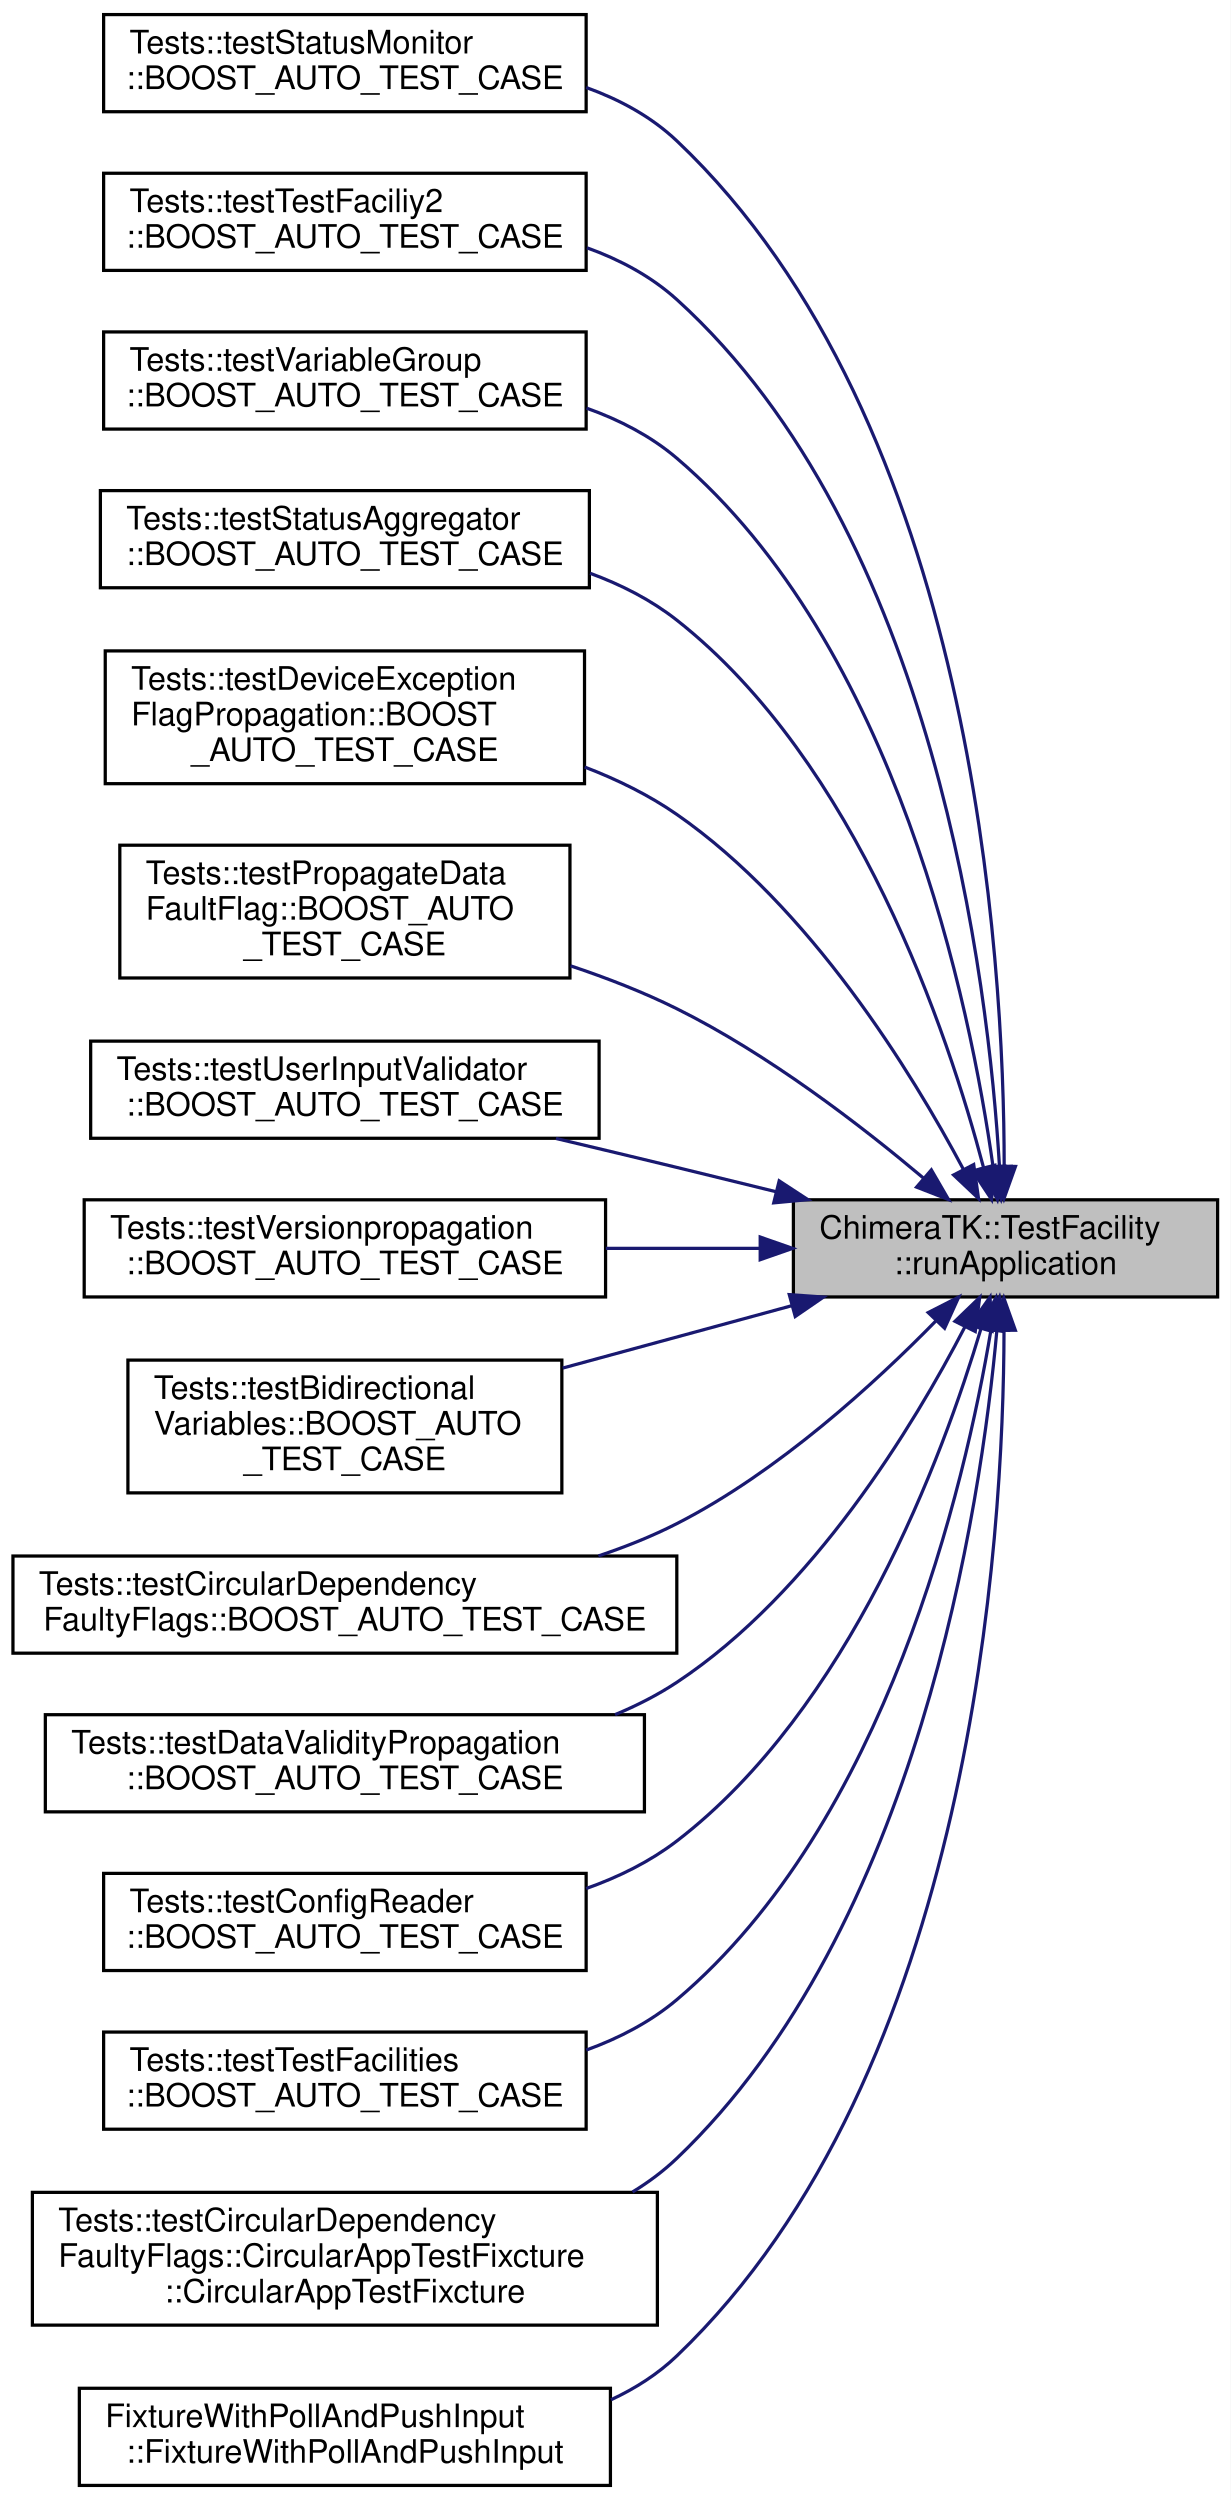
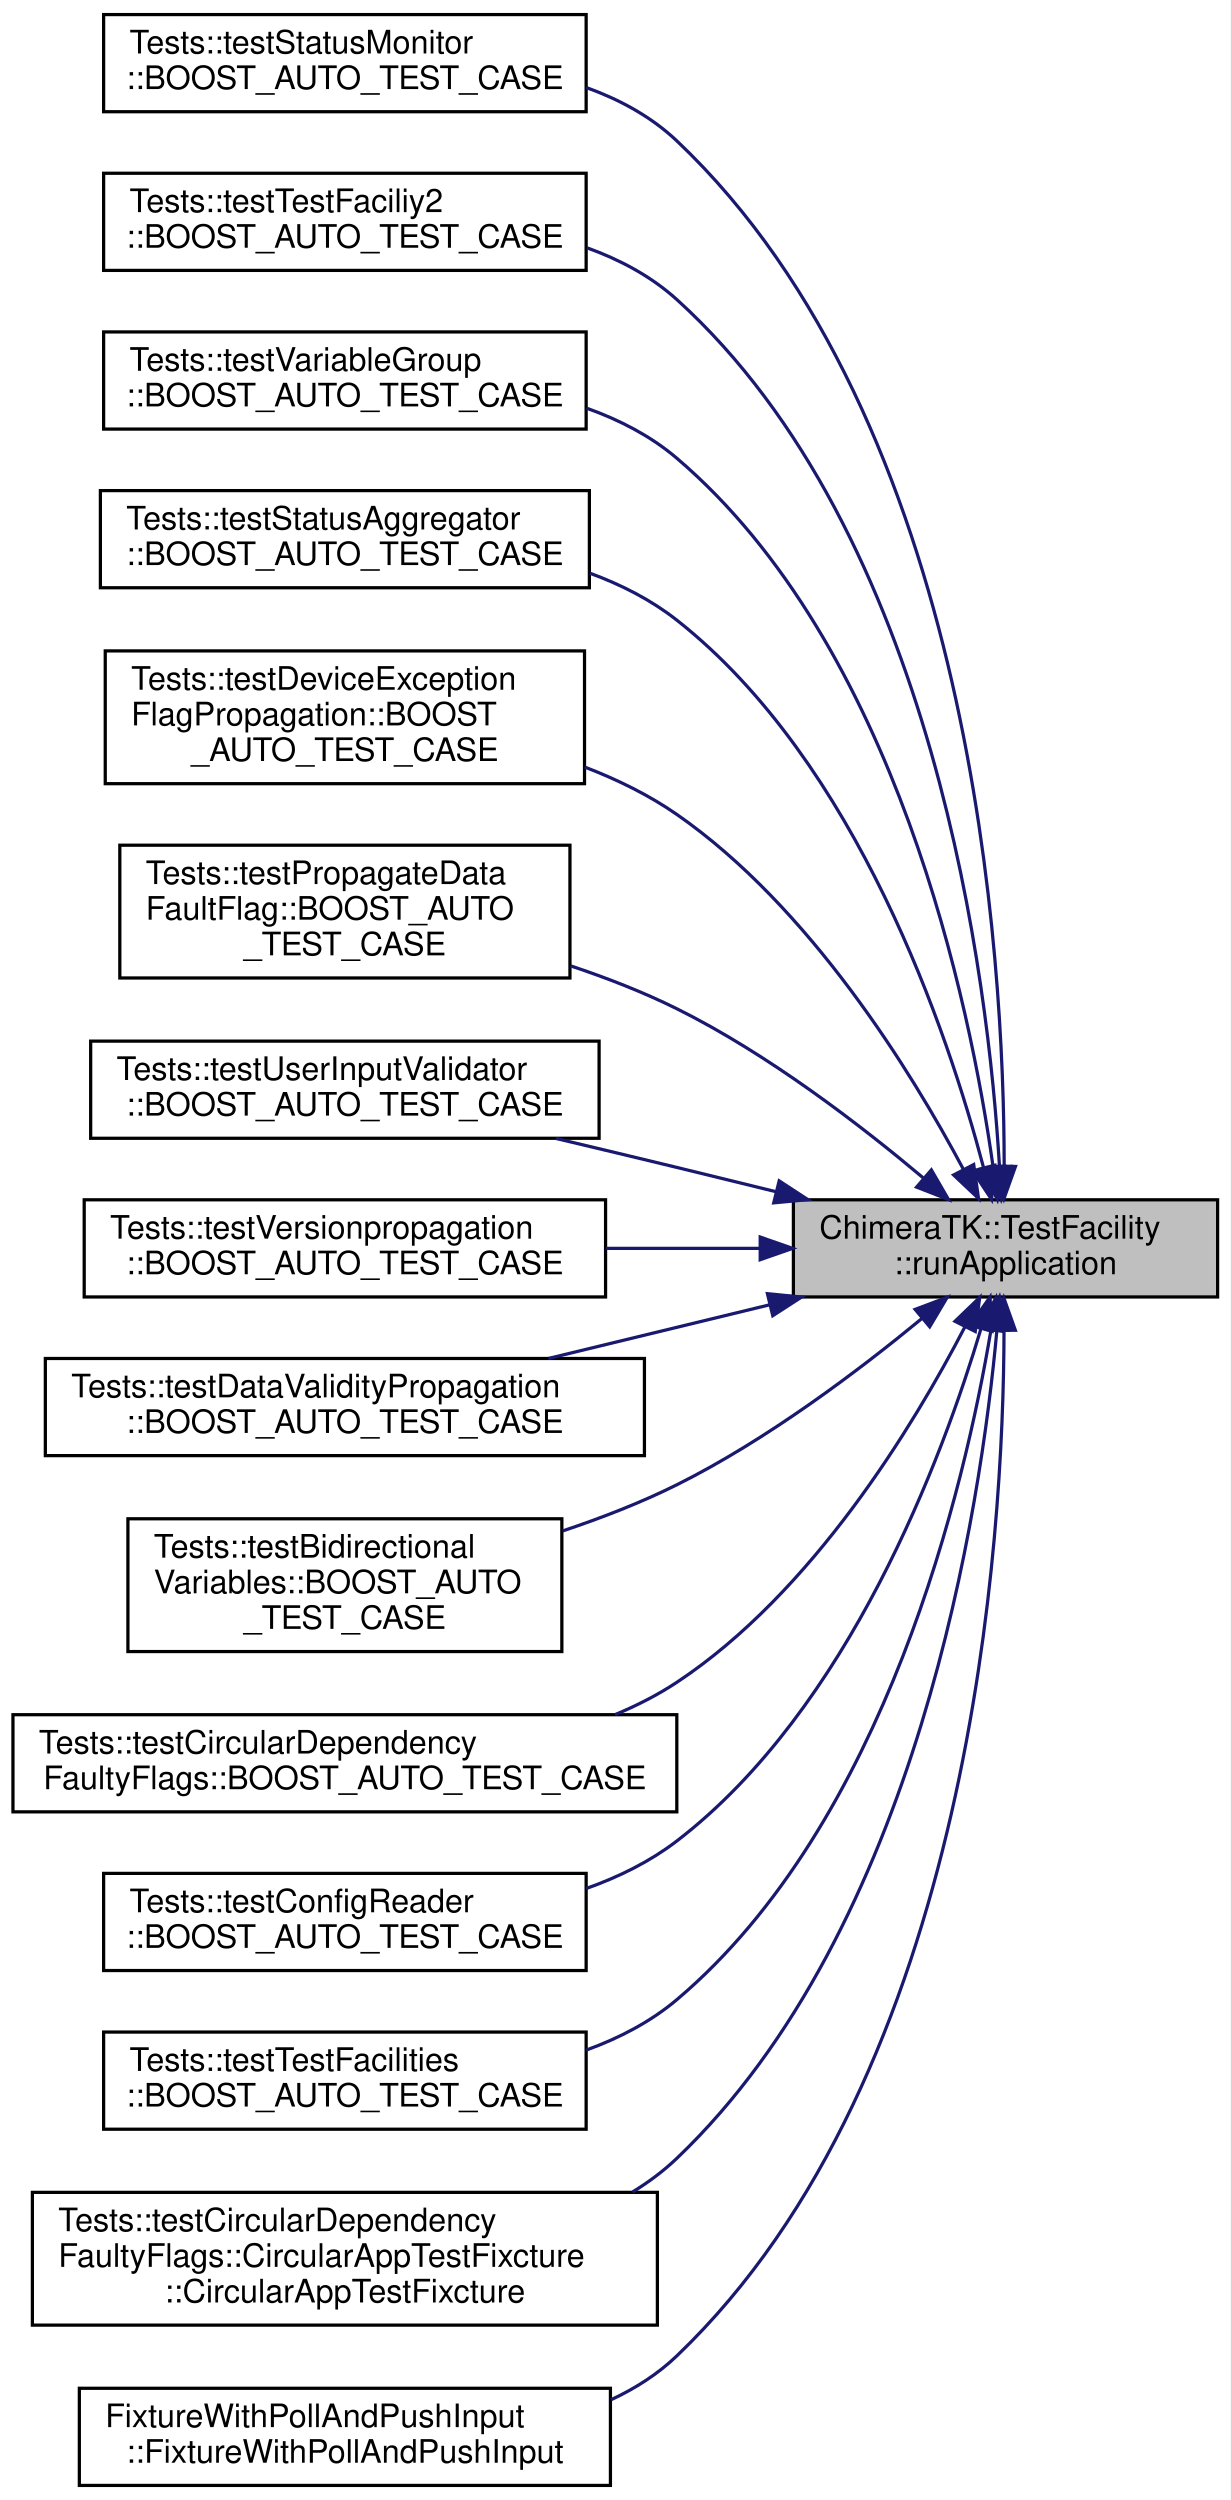
<svg xmlns="http://www.w3.org/2000/svg" xmlns:xlink="http://www.w3.org/1999/xlink" width="380pt" height="772pt" viewBox="0.00 0.00 380.00 772.00">
  <g id="graph0" class="graph" transform="scale(1 1) rotate(0) translate(4 768)">
    <polygon fill="white" stroke="transparent" points="-4,4 -4,-768 376,-768 376,4 -4,4" />
    <g id="node1" class="node">
      <g id="a_node1">
        <a xlink:title="Start the application in testable mode.">
          <polygon fill="#bfbfbf" stroke="black" points="241,-367.5 241,-397.5 372,-397.5 372,-367.5 241,-367.5" />
          <text text-anchor="start" x="249" y="-385.5" font-family="Helvetica,sans-Serif" font-size="10.00">ChimeraTK::TestFacility</text>
          <text text-anchor="middle" x="306.5" y="-374.5" font-family="Helvetica,sans-Serif" font-size="10.00">::runApplication</text>
        </a>
      </g>
    </g>
    <g id="node2" class="node">
      <g id="a_node2">
        <a xlink:href="namespace_tests_1_1test_status_monitor.html#a18acf83c22d53a8e0ff4216a1f3a9cf3" target="_top" xlink:title=" ">
          <polygon fill="white" stroke="black" points="28,-733.5 28,-763.5 177,-763.5 177,-733.5 28,-733.5" />
          <text text-anchor="start" x="36" y="-751.5" font-family="Helvetica,sans-Serif" font-size="10.00">Tests::testStatusMonitor</text>
          <text text-anchor="middle" x="102.5" y="-740.5" font-family="Helvetica,sans-Serif" font-size="10.00">::BOOST_AUTO_TEST_CASE</text>
        </a>
      </g>
    </g>
    <g id="edge1" class="edge">
      <path fill="none" stroke="midnightblue" d="M306.09,-408.13C306.07,-471.66 296.74,-637.55 205,-724.5 197.11,-731.97 187.35,-737.26 177.02,-740.98" />
      <polygon fill="midnightblue" stroke="midnightblue" points="309.58,-407.8 306.01,-397.83 302.58,-407.86 309.58,-407.8" />
    </g>
    <g id="node3" class="node">
      <g id="a_node3">
        <a xlink:href="namespace_tests_1_1test_test_faciliy2.html#a529cfe2bee649cd0360ed2997ce71af5" target="_top" xlink:title=" ">
          <polygon fill="white" stroke="black" points="28,-684.5 28,-714.5 177,-714.5 177,-684.5 28,-684.5" />
          <text text-anchor="start" x="36" y="-702.5" font-family="Helvetica,sans-Serif" font-size="10.00">Tests::testTestFaciliy2</text>
          <text text-anchor="middle" x="102.5" y="-691.5" font-family="Helvetica,sans-Serif" font-size="10.00">::BOOST_AUTO_TEST_CASE</text>
        </a>
      </g>
    </g>
    <g id="edge2" class="edge">
      <path fill="none" stroke="midnightblue" d="M304.63,-407.93C301.23,-464.85 284.76,-603.22 205,-675.5 197.08,-682.67 187.43,-687.82 177.25,-691.48" />
      <polygon fill="midnightblue" stroke="midnightblue" points="308.13,-407.83 305.14,-397.67 301.14,-407.48 308.13,-407.83" />
    </g>
    <g id="node4" class="node">
      <g id="a_node4">
        <a xlink:href="namespace_tests_1_1test_variable_group.html#a7a6e1eaac824f570dd1b13c0a3b4fab9" target="_top" xlink:title=" ">
          <polygon fill="white" stroke="black" points="28,-635.5 28,-665.5 177,-665.5 177,-635.5 28,-635.5" />
          <text text-anchor="start" x="36" y="-653.5" font-family="Helvetica,sans-Serif" font-size="10.00">Tests::testVariableGroup</text>
          <text text-anchor="middle" x="102.5" y="-642.5" font-family="Helvetica,sans-Serif" font-size="10.00">::BOOST_AUTO_TEST_CASE</text>
        </a>
      </g>
    </g>
    <g id="edge3" class="edge">
      <path fill="none" stroke="midnightblue" d="M302.65,-407.76C295.65,-457.56 272.89,-568.6 205,-626.5 196.94,-633.37 187.26,-638.36 177.13,-641.96" />
      <polygon fill="midnightblue" stroke="midnightblue" points="306.16,-407.93 303.99,-397.56 299.22,-407.02 306.16,-407.93" />
    </g>
    <g id="node5" class="node">
      <g id="a_node5">
        <a xlink:href="namespace_tests_1_1test_status_aggregator.html#a2372f58f961ea68487a8c2364ba9f80c" target="_top" xlink:title=" ">
          <polygon fill="white" stroke="black" points="27,-586.5 27,-616.5 178,-616.5 178,-586.5 27,-586.5" />
          <text text-anchor="start" x="35" y="-604.5" font-family="Helvetica,sans-Serif" font-size="10.00">Tests::testStatusAggregator</text>
          <text text-anchor="middle" x="102.5" y="-593.5" font-family="Helvetica,sans-Serif" font-size="10.00">::BOOST_AUTO_TEST_CASE</text>
        </a>
      </g>
    </g>
    <g id="edge4" class="edge">
      <path fill="none" stroke="midnightblue" d="M299.71,-407.48C288.72,-449.14 260.78,-532.56 205,-576.5 197.09,-582.73 187.84,-587.44 178.2,-590.98" />
      <polygon fill="midnightblue" stroke="midnightblue" points="303.15,-408.16 302.2,-397.6 296.36,-406.44 303.15,-408.16" />
    </g>
    <g id="node6" class="node">
      <g id="a_node6">
        <a xlink:href="namespace_tests_1_1test_device_exception_flag_propagation.html#a8f0b60e1ad837f067fcc8662277fd7a9" target="_top" xlink:title=" ">
          <polygon fill="white" stroke="black" points="28.5,-526 28.5,-567 176.5,-567 176.5,-526 28.5,-526" />
          <text text-anchor="start" x="36.5" y="-555" font-family="Helvetica,sans-Serif" font-size="10.00">Tests::testDeviceException</text>
          <text text-anchor="start" x="36.5" y="-544" font-family="Helvetica,sans-Serif" font-size="10.00">FlagPropagation::BOOST</text>
          <text text-anchor="middle" x="102.5" y="-533" font-family="Helvetica,sans-Serif" font-size="10.00">_AUTO_TEST_CASE</text>
        </a>
      </g>
    </g>
    <g id="edge5" class="edge">
      <path fill="none" stroke="midnightblue" d="M293.5,-406.91C277.45,-437.07 246.16,-487.9 205,-516.5 196.4,-522.48 186.6,-527.28 176.55,-531.14" />
      <polygon fill="midnightblue" stroke="midnightblue" points="296.68,-408.39 298.17,-397.9 290.47,-405.17 296.68,-408.39" />
    </g>
    <g id="node7" class="node">
      <g id="a_node7">
        <a xlink:href="namespace_tests_1_1test_propagate_data_fault_flag.html#a8cc0ce058ee15bb4aea1a6f2ae3fcf59" target="_top" xlink:title=" ">
          <polygon fill="white" stroke="black" points="33,-466 33,-507 172,-507 172,-466 33,-466" />
          <text text-anchor="start" x="41" y="-495" font-family="Helvetica,sans-Serif" font-size="10.00">Tests::testPropagateData</text>
          <text text-anchor="start" x="41" y="-484" font-family="Helvetica,sans-Serif" font-size="10.00">FaultFlag::BOOST_AUTO</text>
          <text text-anchor="middle" x="102.5" y="-473" font-family="Helvetica,sans-Serif" font-size="10.00">_TEST_CASE</text>
        </a>
      </g>
    </g>
    <g id="edge6" class="edge">
      <path fill="none" stroke="midnightblue" d="M281.17,-404.2C261.74,-420.56 233.19,-442.5 205,-456.5 194.71,-461.61 183.4,-466.01 172.18,-469.75" />
      <polygon fill="midnightblue" stroke="midnightblue" points="283.6,-406.74 288.91,-397.57 279.04,-401.42 283.6,-406.74" />
    </g>
    <g id="node8" class="node">
      <g id="a_node8">
        <a xlink:href="namespace_tests_1_1test_user_input_validator.html#a10813f0ae613d23f75d6a3a43c51602e" target="_top" xlink:title=" ">
          <polygon fill="white" stroke="black" points="24,-416.5 24,-446.5 181,-446.5 181,-416.5 24,-416.5" />
          <text text-anchor="start" x="32" y="-434.5" font-family="Helvetica,sans-Serif" font-size="10.00">Tests::testUserInputValidator</text>
          <text text-anchor="middle" x="102.5" y="-423.5" font-family="Helvetica,sans-Serif" font-size="10.00">::BOOST_AUTO_TEST_CASE</text>
        </a>
      </g>
    </g>
    <g id="edge7" class="edge">
      <path fill="none" stroke="midnightblue" d="M235.69,-399.98C225.41,-402.52 214.93,-405.09 205,-407.5 192.95,-410.42 180.08,-413.5 167.69,-416.44" />
      <polygon fill="midnightblue" stroke="midnightblue" points="236.61,-403.35 245.48,-397.55 234.93,-396.56 236.61,-403.35" />
    </g>
    <g id="node9" class="node">
      <g id="a_node9">
        <a xlink:href="namespace_tests_1_1test_versionpropagation.html#a0b0119f9975cc5117c724626c8d926a6" target="_top" xlink:title=" ">
          <polygon fill="white" stroke="black" points="22,-367.5 22,-397.5 183,-397.5 183,-367.5 22,-367.5" />
          <text text-anchor="start" x="30" y="-385.5" font-family="Helvetica,sans-Serif" font-size="10.00">Tests::testVersionpropagation</text>
          <text text-anchor="middle" x="102.5" y="-374.5" font-family="Helvetica,sans-Serif" font-size="10.00">::BOOST_AUTO_TEST_CASE</text>
        </a>
      </g>
    </g>
    <g id="edge8" class="edge">
      <path fill="none" stroke="midnightblue" d="M230.7,-382.5C215.18,-382.5 198.78,-382.5 183.1,-382.5" />
      <polygon fill="midnightblue" stroke="midnightblue" points="230.75,-386 240.75,-382.5 230.75,-379 230.75,-386" />
    </g>
    <g id="node10" class="node">
      <g id="a_node10">
-         <a xlink:href="namespace_tests_1_1test_bidirectional_variables.html#a83e862b532f2e9e51c667eee195c3d15" target="_top" xlink:title=" ">
-           <polygon fill="white" stroke="black" points="35.5,-307 35.5,-348 169.5,-348 169.5,-307 35.5,-307" />
-           <text text-anchor="start" x="43.5" y="-336" font-family="Helvetica,sans-Serif" font-size="10.00">Tests::testBidirectional</text>
-           <text text-anchor="start" x="43.5" y="-325" font-family="Helvetica,sans-Serif" font-size="10.00">Variables::BOOST_AUTO</text>
-           <text text-anchor="middle" x="102.5" y="-314" font-family="Helvetica,sans-Serif" font-size="10.00">_TEST_CASE</text>
+         <a xlink:href="namespace_tests_1_1test_data_validity_propagation.html#ab88a85fdf5ec01cfa635725c46456f99" target="_top" xlink:title=" ">
+           <polygon fill="white" stroke="black" points="10,-318.5 10,-348.5 195,-348.5 195,-318.5 10,-318.5" />
+           <text text-anchor="start" x="18" y="-336.5" font-family="Helvetica,sans-Serif" font-size="10.00">Tests::testDataValidityPropagation</text>
+           <text text-anchor="middle" x="102.5" y="-325.5" font-family="Helvetica,sans-Serif" font-size="10.00">::BOOST_AUTO_TEST_CASE</text>
        </a>
      </g>
    </g>
    <g id="edge9" class="edge">
-       <path fill="none" stroke="midnightblue" d="M240.46,-364.79C217.85,-358.64 192.47,-351.73 169.76,-345.54" />
-       <polygon fill="midnightblue" stroke="midnightblue" points="239.73,-368.22 250.3,-367.47 241.57,-361.47 239.73,-368.22" />
+       <path fill="none" stroke="midnightblue" d="M233.75,-365.1C211.41,-359.68 186.97,-353.75 165.36,-348.51" />
+       <polygon fill="midnightblue" stroke="midnightblue" points="232.98,-368.51 243.52,-367.47 234.63,-361.71 232.98,-368.51" />
    </g>
    <g id="node11" class="node">
      <g id="a_node11">
-         <a xlink:href="namespace_tests_1_1test_circular_dependency_faulty_flags.html#af09cbb6df08b8bdec5d281be5d192df8" target="_top" xlink:title=" ">
-           <polygon fill="white" stroke="black" points="0,-257.5 0,-287.5 205,-287.5 205,-257.5 0,-257.5" />
-           <text text-anchor="start" x="8" y="-275.5" font-family="Helvetica,sans-Serif" font-size="10.00">Tests::testCircularDependency</text>
-           <text text-anchor="middle" x="102.5" y="-264.5" font-family="Helvetica,sans-Serif" font-size="10.00">FaultyFlags::BOOST_AUTO_TEST_CASE</text>
+         <a xlink:href="namespace_tests_1_1test_bidirectional_variables.html#a83e862b532f2e9e51c667eee195c3d15" target="_top" xlink:title=" ">
+           <polygon fill="white" stroke="black" points="35.5,-258 35.5,-299 169.5,-299 169.5,-258 35.5,-258" />
+           <text text-anchor="start" x="43.5" y="-287" font-family="Helvetica,sans-Serif" font-size="10.00">Tests::testBidirectional</text>
+           <text text-anchor="start" x="43.5" y="-276" font-family="Helvetica,sans-Serif" font-size="10.00">Variables::BOOST_AUTO</text>
+           <text text-anchor="middle" x="102.5" y="-265" font-family="Helvetica,sans-Serif" font-size="10.00">_TEST_CASE</text>
        </a>
      </g>
    </g>
    <g id="edge10" class="edge">
-       <path fill="none" stroke="midnightblue" d="M285.14,-360.24C266.2,-340.86 236.27,-313.45 205,-297.5 197.4,-293.62 189.17,-290.33 180.8,-287.53" />
-       <polygon fill="midnightblue" stroke="midnightblue" points="282.63,-362.68 292.07,-367.49 287.69,-357.84 282.63,-362.68" />
+       <path fill="none" stroke="midnightblue" d="M280.73,-360.89C261.27,-344.83 232.87,-323.39 205,-309.5 193.95,-303.99 181.73,-299.25 169.72,-295.24" />
+       <polygon fill="midnightblue" stroke="midnightblue" points="278.59,-363.66 288.5,-367.4 283.09,-358.29 278.59,-363.66" />
    </g>
    <g id="node12" class="node">
      <g id="a_node12">
-         <a xlink:href="namespace_tests_1_1test_data_validity_propagation.html#ab88a85fdf5ec01cfa635725c46456f99" target="_top" xlink:title=" ">
-           <polygon fill="white" stroke="black" points="10,-208.5 10,-238.5 195,-238.5 195,-208.5 10,-208.5" />
-           <text text-anchor="start" x="18" y="-226.5" font-family="Helvetica,sans-Serif" font-size="10.00">Tests::testDataValidityPropagation</text>
-           <text text-anchor="middle" x="102.5" y="-215.5" font-family="Helvetica,sans-Serif" font-size="10.00">::BOOST_AUTO_TEST_CASE</text>
+         <a xlink:href="namespace_tests_1_1test_circular_dependency_faulty_flags.html#af09cbb6df08b8bdec5d281be5d192df8" target="_top" xlink:title=" ">
+           <polygon fill="white" stroke="black" points="0,-208.5 0,-238.5 205,-238.5 205,-208.5 0,-208.5" />
+           <text text-anchor="start" x="8" y="-226.5" font-family="Helvetica,sans-Serif" font-size="10.00">Tests::testCircularDependency</text>
+           <text text-anchor="middle" x="102.5" y="-215.5" font-family="Helvetica,sans-Serif" font-size="10.00">FaultyFlags::BOOST_AUTO_TEST_CASE</text>
        </a>
      </g>
    </g>
    <g id="edge11" class="edge">
      <path fill="none" stroke="midnightblue" d="M293.96,-358.26C278.19,-327.84 247.02,-276.29 205,-248.5 199.1,-244.6 192.64,-241.3 185.93,-238.52" />
      <polygon fill="midnightblue" stroke="midnightblue" points="290.9,-359.98 298.53,-367.34 297.16,-356.83 290.9,-359.98" />
    </g>
    <g id="node13" class="node">
      <g id="a_node13">
        <a xlink:href="namespace_tests_1_1test_config_reader.html#a02bc089aad192c6c8f09357a8fda58ea" target="_top" xlink:title=" ">
          <polygon fill="white" stroke="black" points="28,-159.5 28,-189.5 177,-189.5 177,-159.5 28,-159.5" />
          <text text-anchor="start" x="36" y="-177.5" font-family="Helvetica,sans-Serif" font-size="10.00">Tests::testConfigReader</text>
          <text text-anchor="middle" x="102.5" y="-166.5" font-family="Helvetica,sans-Serif" font-size="10.00">::BOOST_AUTO_TEST_CASE</text>
        </a>
      </g>
    </g>
    <g id="edge12" class="edge">
      <path fill="none" stroke="midnightblue" d="M298.95,-357.78C287.11,-318.09 258.3,-240.44 205,-199.5 196.72,-193.14 187.05,-188.38 177.01,-184.82" />
      <polygon fill="midnightblue" stroke="midnightblue" points="295.6,-358.81 301.72,-367.46 302.33,-356.88 295.6,-358.81" />
    </g>
    <g id="node14" class="node">
      <g id="a_node14">
        <a xlink:href="namespace_tests_1_1test_test_facilities.html#ab45201de4b886097f6230070b765adb9" target="_top" xlink:title=" ">
          <polygon fill="white" stroke="black" points="28,-110.5 28,-140.5 177,-140.5 177,-110.5 28,-110.5" />
          <text text-anchor="start" x="36" y="-128.5" font-family="Helvetica,sans-Serif" font-size="10.00">Tests::testTestFacilities</text>
          <text text-anchor="middle" x="102.5" y="-117.5" font-family="Helvetica,sans-Serif" font-size="10.00">::BOOST_AUTO_TEST_CASE</text>
        </a>
      </g>
    </g>
    <g id="edge13" class="edge">
      <path fill="none" stroke="midnightblue" d="M301.99,-357.18C293.96,-309.25 269.69,-205.18 205,-150.5 196.89,-143.65 187.19,-138.62 177.04,-134.94" />
      <polygon fill="midnightblue" stroke="midnightblue" points="298.57,-357.97 303.58,-367.31 305.48,-356.88 298.57,-357.97" />
    </g>
    <g id="node15" class="node">
      <g id="a_node15">
        <a xlink:href="struct_tests_1_1test_circular_dependency_faulty_flags_1_1_circular_app_test_fixcture.html#a4b1f602b1b2c6bc71d623140539a2a29" target="_top" xlink:title=" ">
          <polygon fill="white" stroke="black" points="6,-50 6,-91 199,-91 199,-50 6,-50" />
          <text text-anchor="start" x="14" y="-79" font-family="Helvetica,sans-Serif" font-size="10.00">Tests::testCircularDependency</text>
          <text text-anchor="start" x="14" y="-68" font-family="Helvetica,sans-Serif" font-size="10.00">FaultyFlags::CircularAppTestFixcture</text>
          <text text-anchor="middle" x="102.5" y="-57" font-family="Helvetica,sans-Serif" font-size="10.00">::CircularAppTestFixcture</text>
        </a>
      </g>
    </g>
    <g id="edge14" class="edge">
      <path fill="none" stroke="midnightblue" d="M303.85,-357.33C298.91,-302.73 279.53,-172.6 205,-101.5 200.87,-97.56 196.25,-94.11 191.32,-91.11" />
      <polygon fill="midnightblue" stroke="midnightblue" points="300.38,-357.82 304.68,-367.5 307.36,-357.25 300.38,-357.82" />
    </g>
    <g id="node16" class="node">
      <g id="a_node16">
        <a xlink:href="struct_fixture_with_poll_and_push_input.html#af6253f7046b0934fc2776b75740c0944" target="_top" xlink:title=" ">
          <polygon fill="white" stroke="black" points="20.5,-0.5 20.5,-30.5 184.5,-30.5 184.5,-0.5 20.5,-0.5" />
          <text text-anchor="start" x="28.5" y="-18.5" font-family="Helvetica,sans-Serif" font-size="10.00">FixtureWithPollAndPushInput</text>
          <text text-anchor="middle" x="102.5" y="-7.5" font-family="Helvetica,sans-Serif" font-size="10.00">::FixtureWithPollAndPushInput</text>
        </a>
      </g>
    </g>
    <g id="edge15" class="edge">
      <path fill="none" stroke="midnightblue" d="M306.04,-356.92C305.9,-293.51 296.33,-127.87 205,-40.5 199.1,-34.85 192.14,-30.42 184.67,-26.95" />
      <polygon fill="midnightblue" stroke="midnightblue" points="302.54,-357.18 305.98,-367.2 309.54,-357.22 302.54,-357.18" />
    </g>
  </g>
</svg>
